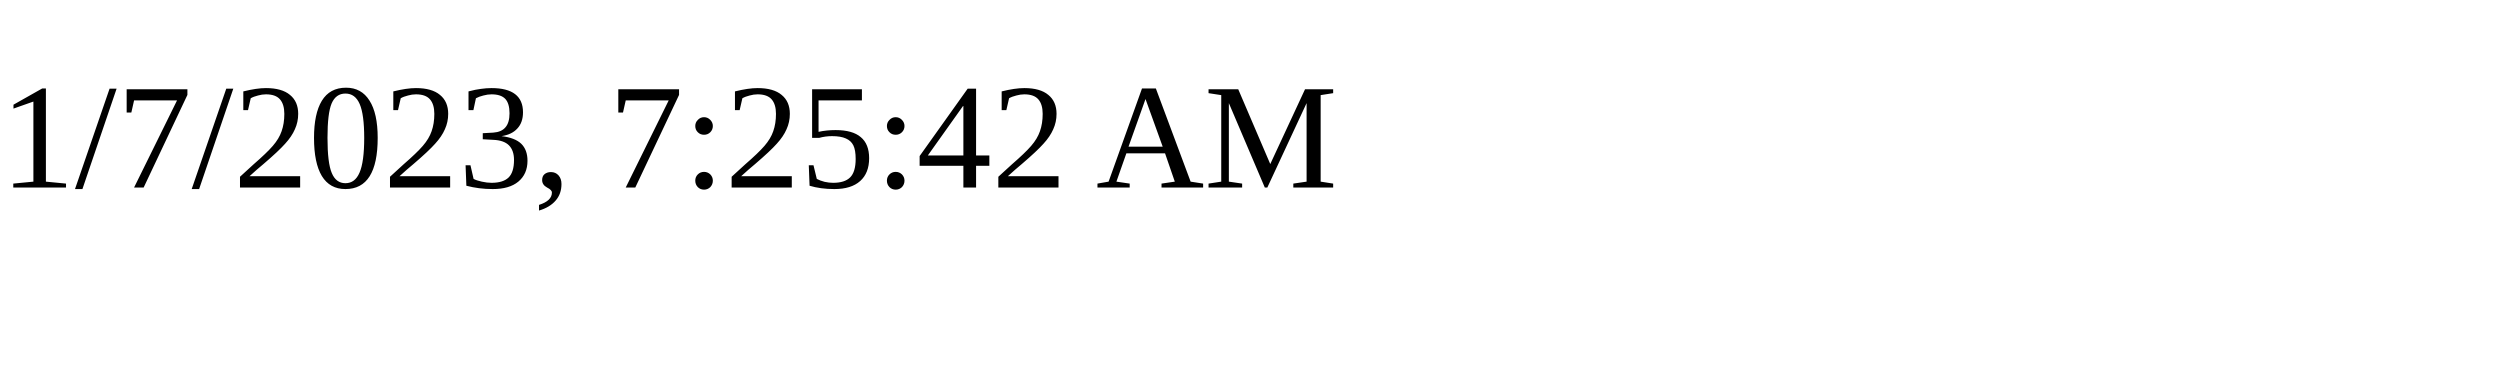
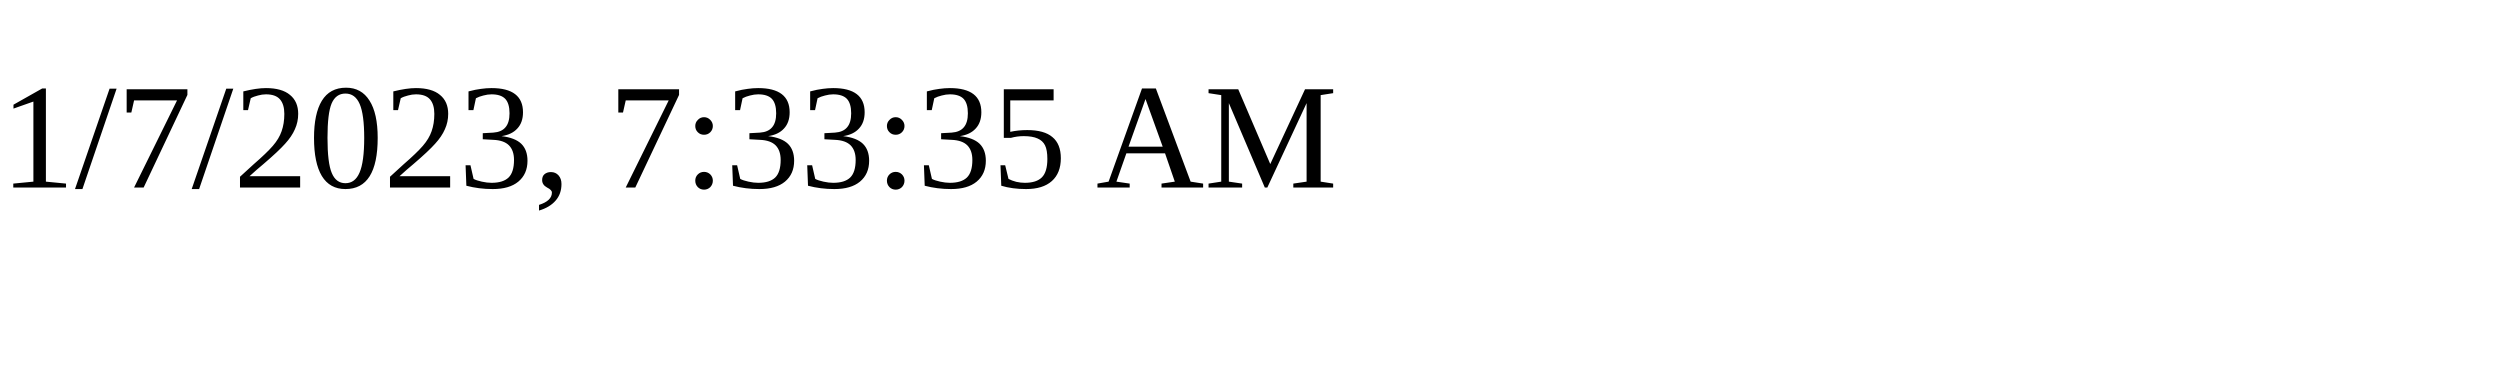
<svg xmlns="http://www.w3.org/2000/svg" height="30" width="200">
-   <text x="0" y="15">1/7/2023, 7:25:42 AM</text>
+   <text x="0" y="15">1/7/2023, 7:33:35 AM</text>
</svg>
